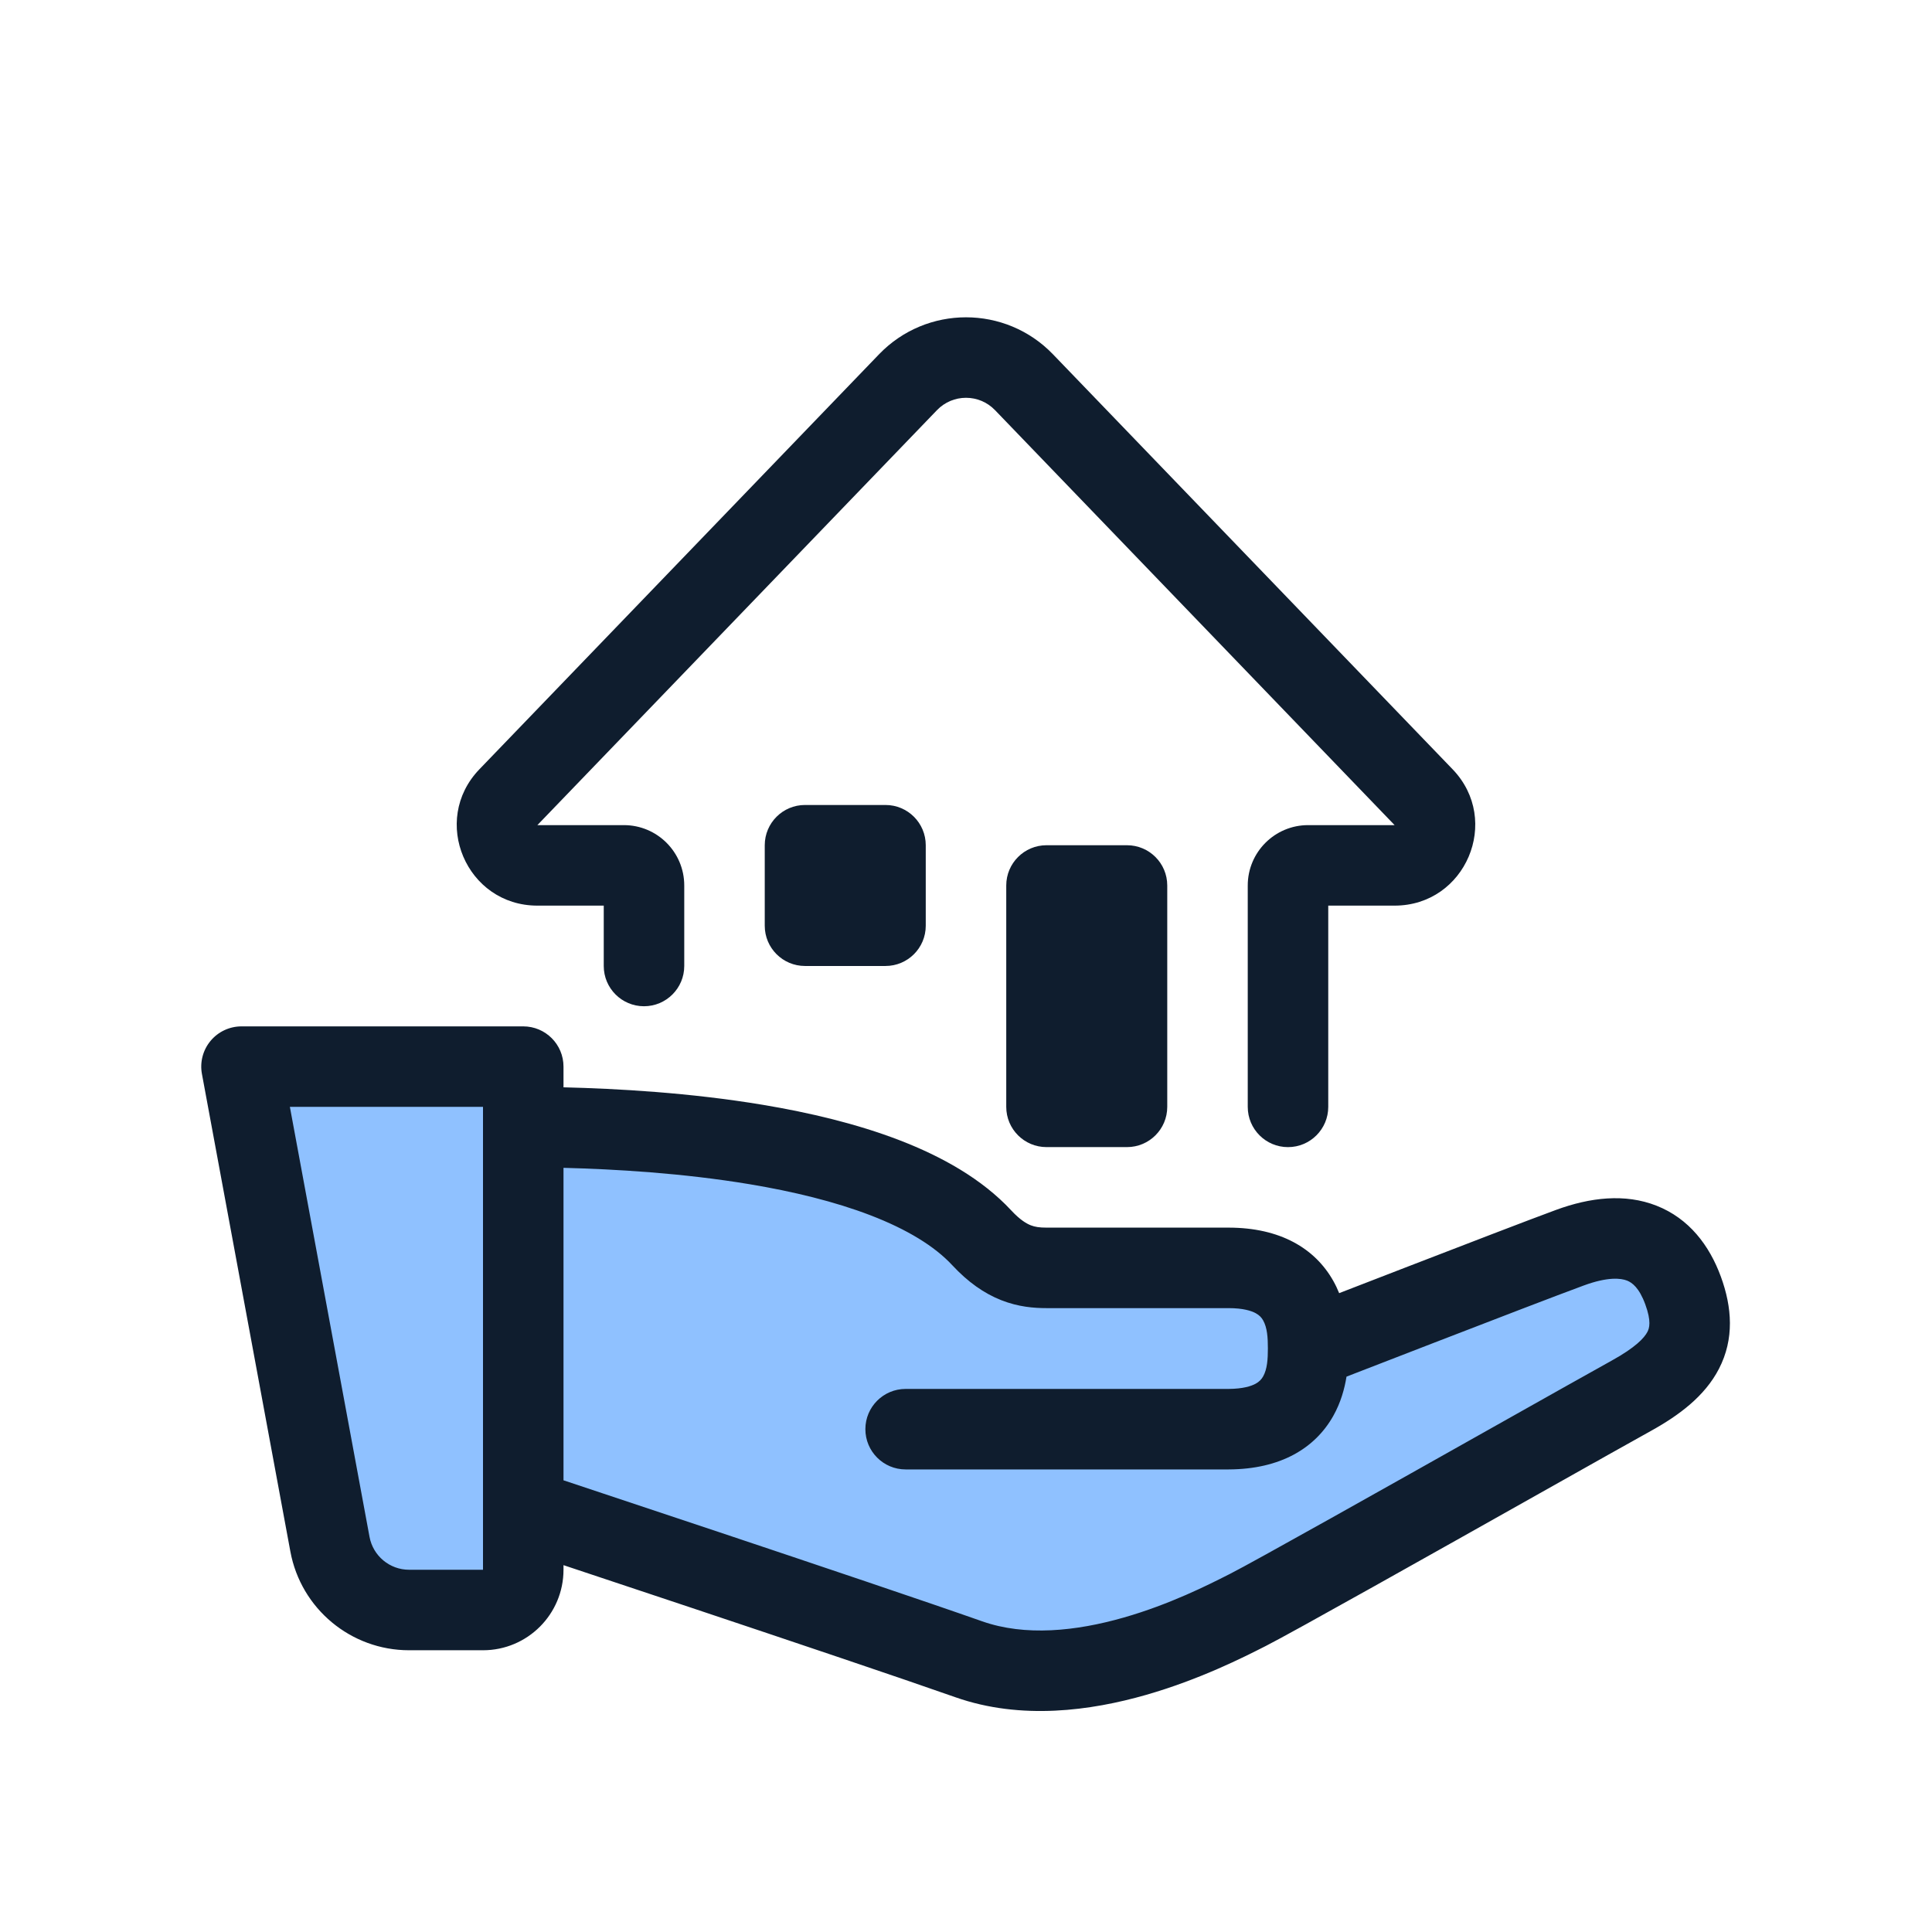
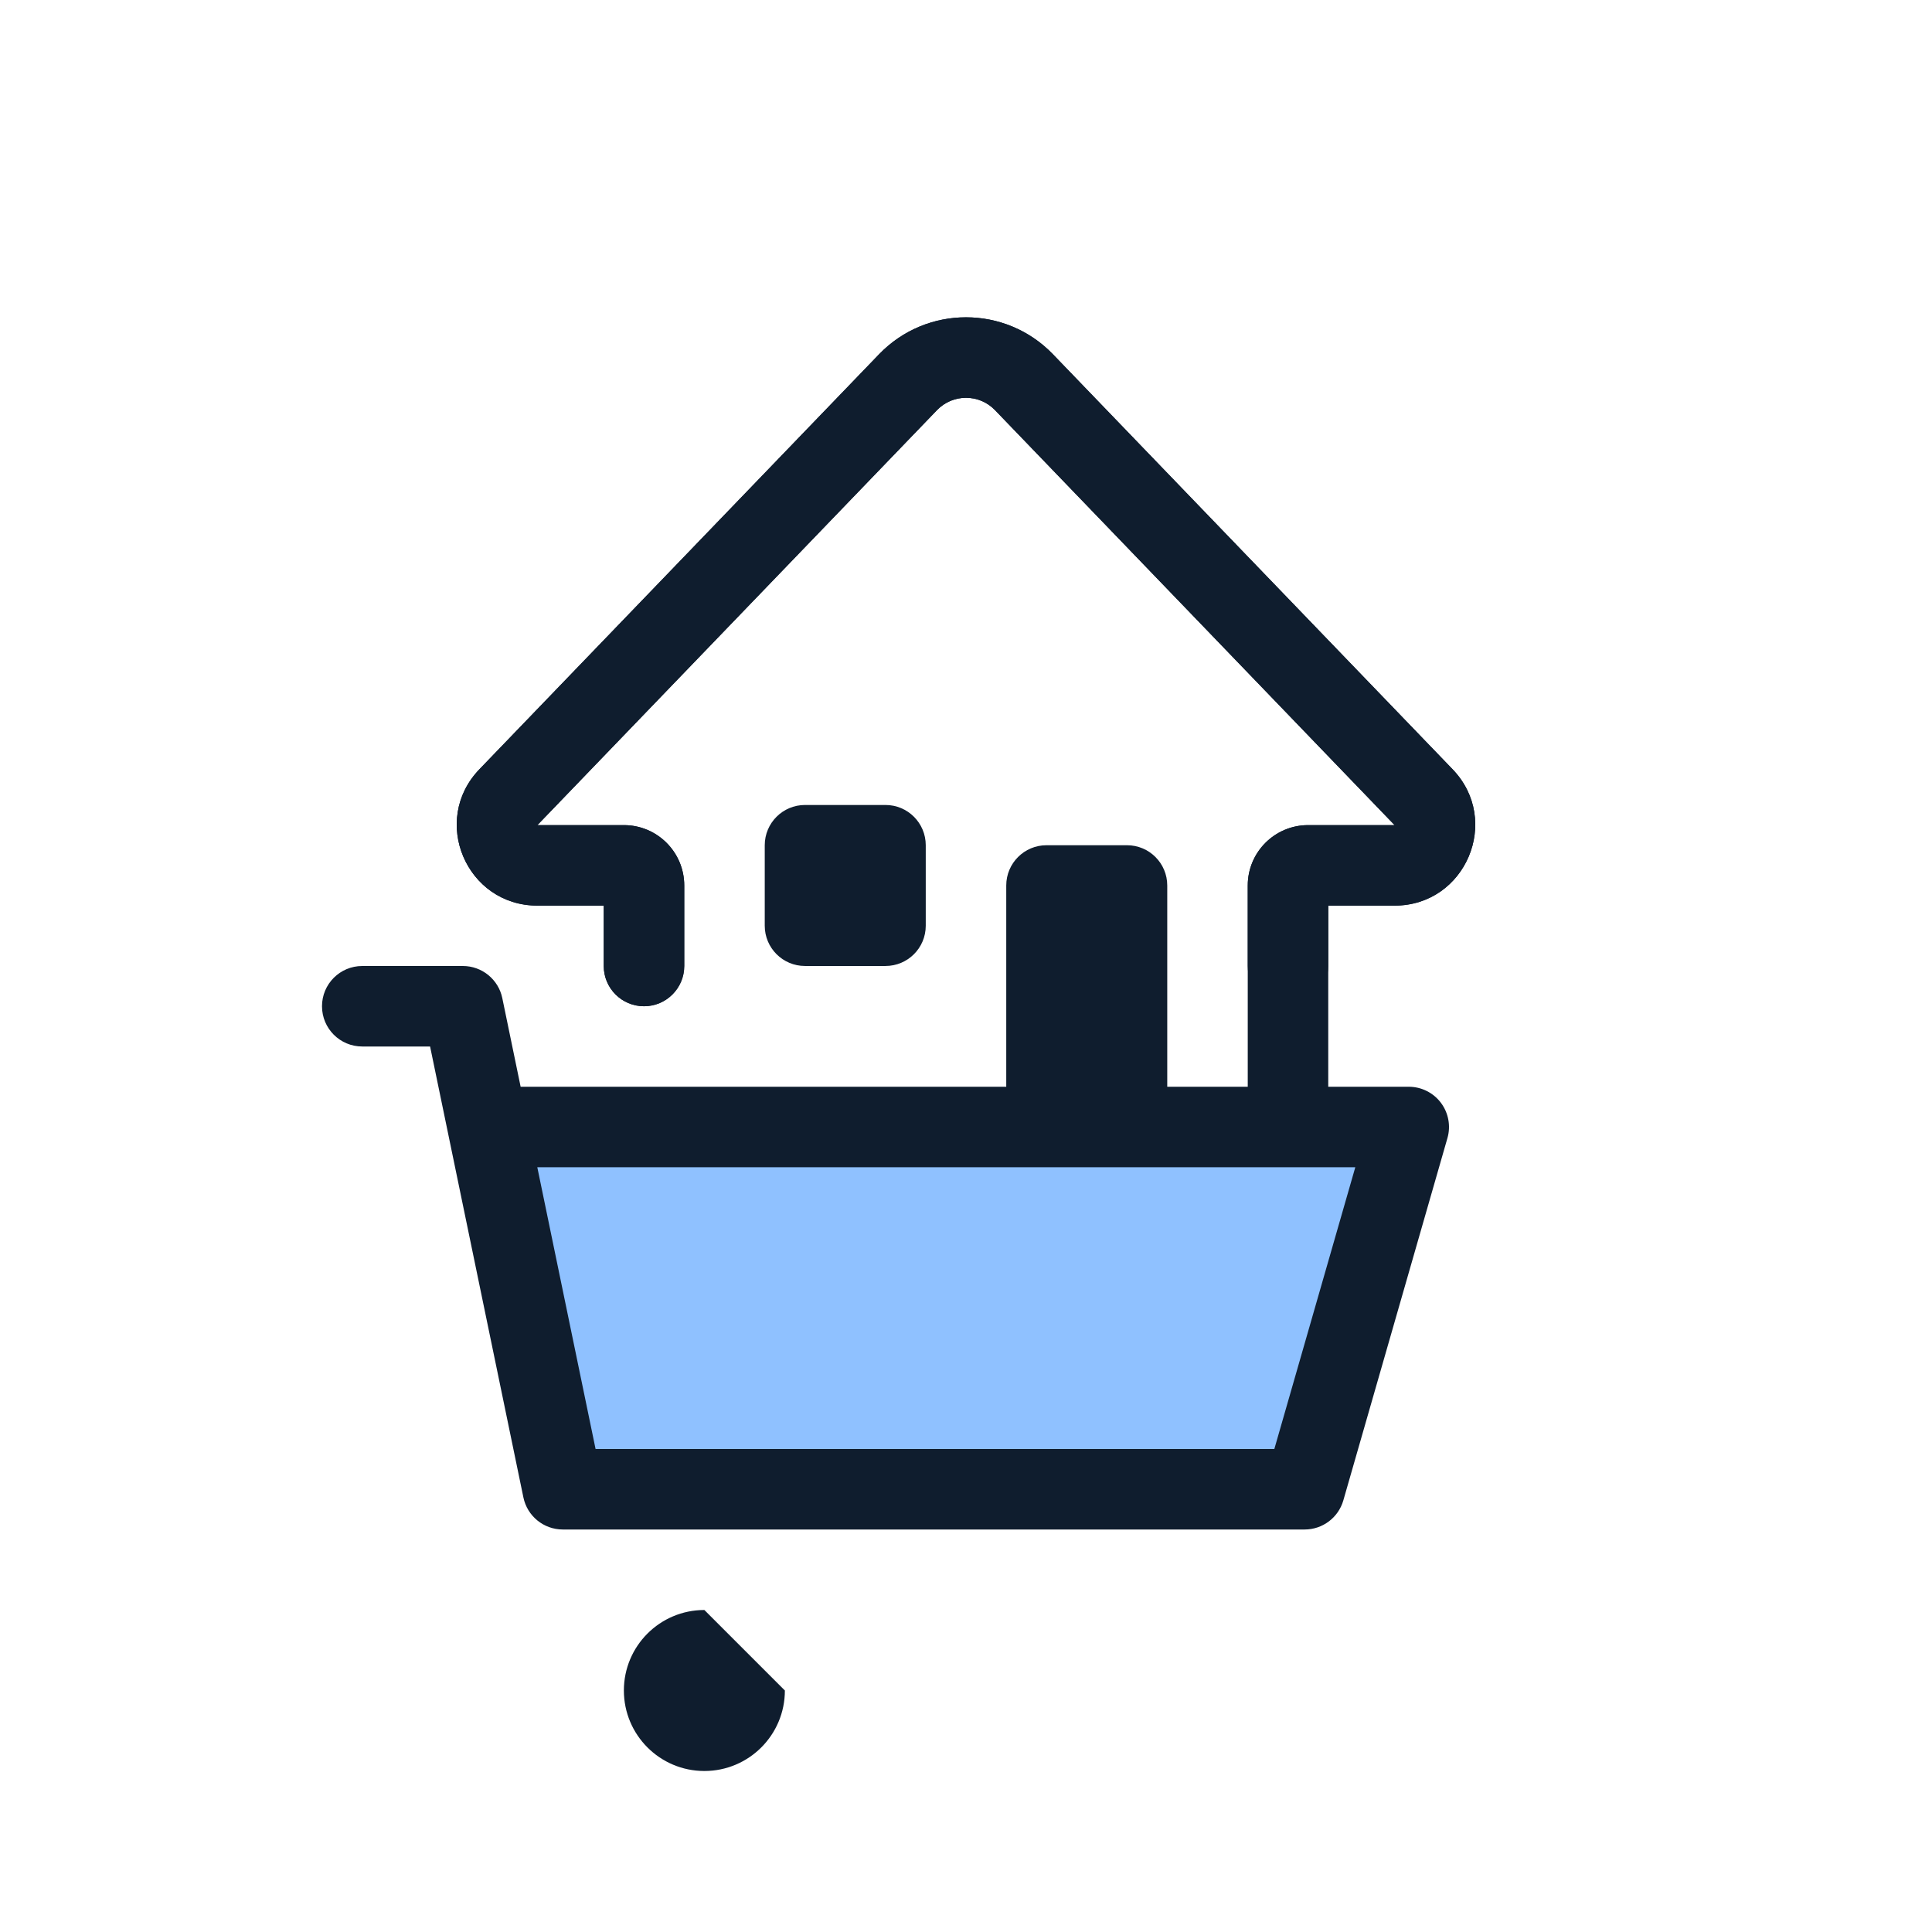
<svg xmlns="http://www.w3.org/2000/svg" width="96" height="96" viewBox="0 0 96 96" fill="none">
-   <path d="M61.044 63C65 63 65 66 65 67C65 67 75.411 62.953 78 62C80.904 60.931 82.761 61.75 83.631 64.125C84.5 66.5 83.638 67.93 81.049 69.36C78.46 70.79 63.883 79.047 62 80C60.117 80.953 53.551 84.355 48.138 82.448C42.725 80.542 26 75 26 75V78C26 79.105 25.105 80 24 80H20.327C18.399 80 16.745 78.624 16.394 76.728L12 53H26V56C31.187 56.02 44.104 56.469 48.783 61.507C49.999 62.816 51.032 63 52 63H61.044Z" fill="#8FC1FF" />
-   <path fill-rule="evenodd" clip-rule="evenodd" d="M10.462 51.721C10.842 51.264 11.406 51 12 51H26C27.105 51 28 51.895 28 53V54.028C30.669 54.093 34.3 54.296 37.911 54.899C40.223 55.285 42.58 55.842 44.698 56.658C46.798 57.467 48.792 58.578 50.249 60.146C50.691 60.622 51.012 60.803 51.218 60.884C51.427 60.966 51.649 61 52 61H61.044L61.044 63L61.044 65H52C51.383 65 50.605 64.942 49.751 64.605C48.894 64.267 48.092 63.701 47.318 62.868C46.435 61.917 45.06 61.083 43.26 60.39C41.478 59.704 39.404 59.203 37.253 58.844C33.928 58.29 30.546 58.094 28 58.029V73.556C28.378 73.682 28.825 73.831 29.329 73.998C30.982 74.547 33.243 75.3 35.673 76.112C40.526 77.735 46.077 79.602 48.802 80.562C50.94 81.315 53.457 81.057 55.842 80.374C58.13 79.719 60.048 78.747 61.018 78.255C61.045 78.242 61.071 78.228 61.097 78.216C62.312 77.6 69.01 73.831 74.201 70.909C76.889 69.397 79.172 68.112 80.082 67.609C81.273 66.952 81.707 66.476 81.86 66.179C81.953 65.999 82.065 65.665 81.753 64.812C81.451 63.989 81.1 63.732 80.847 63.632C80.54 63.511 79.894 63.434 78.691 63.877C77.415 64.346 74.183 65.589 71.25 66.723C69.788 67.288 68.406 67.823 67.39 68.217C67.218 68.284 67.056 68.347 66.907 68.405C66.812 68.998 66.624 69.692 66.248 70.359C65.345 71.96 63.63 73.005 61.052 73.015L61.044 73.015H45C43.895 73.015 43 72.119 43 71.015C43 69.91 43.895 69.015 45 69.015H61.04C61.776 69.011 62.178 68.871 62.385 68.76C62.577 68.656 62.685 68.534 62.764 68.394C62.97 68.028 63 67.527 63 67C63 66.472 62.97 65.973 62.764 65.609C62.687 65.471 62.58 65.351 62.39 65.249C62.185 65.139 61.782 65 61.044 65L61.044 63L61.044 61C63.621 61 65.342 62.039 66.247 63.641C66.362 63.845 66.46 64.051 66.542 64.256C67.474 63.895 68.614 63.453 69.808 62.992C72.728 61.864 75.996 60.606 77.309 60.123C79.01 59.497 80.745 59.294 82.31 59.91C83.929 60.546 84.941 61.886 85.509 63.437C86.066 64.96 86.182 66.528 85.414 68.015C84.707 69.384 83.414 70.339 82.016 71.111C81.191 71.567 79.047 72.773 76.473 74.221C71.226 77.174 64.193 81.131 62.903 81.784C62.871 81.801 62.837 81.818 62.801 81.836C61.806 82.341 59.604 83.457 56.944 84.219C54.222 84.999 50.749 85.488 47.474 84.335C44.785 83.388 39.267 81.531 34.405 79.906C31.977 79.095 29.719 78.343 28.067 77.794C28.044 77.786 28.022 77.779 28 77.771V78C28 80.209 26.209 82 24 82H20.327C17.435 82 14.954 79.936 14.428 77.093L10.034 53.364C9.925 52.78 10.082 52.178 10.462 51.721ZM24 56.001C24 56.001 24 56 24 55.999V55H14.404L18.361 76.364C18.536 77.312 19.363 78 20.327 78H24V56.001Z" fill="#0F1D2E" />
+   <path d="M27.965 74L24.241 56H70L64.827 74H27.965Z" fill="#8FC1FF" />
+   <path fill-rule="evenodd" clip-rule="evenodd" d="M43.678 17.605C46.038 15.154 49.962 15.154 52.322 17.605L72.179 38.225C74.625 40.766 72.825 45 69.297 45H66V48C66 49.104 65.104 50 64 50C62.895 50 62 49.104 62 48V44C62 42.343 63.343 41 65 41L69.297 41L49.441 20.379C48.654 19.562 47.346 19.562 46.559 20.379L26.702 41H31C32.657 41 34 42.343 34 44V48C34 49.104 33.104 50 32 50C30.895 50 30 49.104 30 48V45H26.702C23.175 45 21.374 40.766 23.821 38.225L43.678 17.605Z" fill="#0F1D2E" />
+   <path fill-rule="evenodd" clip-rule="evenodd" d="M16 50C16 48.895 16.895 48 18 48H23C23.948 48 24.766 48.666 24.959 49.595L25.87 54H70C70.628 54 71.22 54.295 71.598 54.797C71.975 55.299 72.096 55.949 71.922 56.552L66.75 74.552C66.504 75.409 65.719 76 64.828 76H27.965C27.017 76 26.199 75.334 26.007 74.405L22.291 56.446C22.285 56.42 22.28 56.394 22.275 56.368L21.371 52H18C16.895 52 16 51.105 16 50ZM26.698 58L29.594 72H63.321L67.344 58H26.698Z" fill="#0F1D2E" />
+   <path d="M39 84C39 86.209 37.209 88 35 88C32.791 88 31 86.209 31 84C31 81.791 32.791 80 35 80C37.209 82155C62.312 77.6 69.01 73.831 74.201 70.909C76.889 69.397 79.172 68.112 80.082 67.609C81.273 66.952 81.707 66.476 81.86 66.179C81.953 65.999 82.065 65.665 81.753 64.812C81.451 63.989 81.1 63.732 80.847 63.632C80.54 63.511 79.894 63.434 78.691 63.877C77.415 64.346 74.183 65.589 71.25 66.723C69.788 67.288 68.406 67.823 67.39 68.217C67.218 68.284 67.056 68.347 66.907 68.405C66.812 68.998 66.624 69.692 66.248 70.359C65.345 71.96 63.63 73.005 61.052 73.015L61.044 73.015H45C43.895 73.015 43 72.119 43 71.015C43 69.91 43.895 69.015 45 69.015H61.04C61.776 69.011 62.178 68.871 62.385 68.76C62.577 68.656 62.685 68.534 62.764 68.394C62.97 68.028 63 67.527 63 67C63 66.472 62.97 65.973 62.764 65.609C62.687 65.471 62.58 65.351 62.39 65.249C62.185 65.139 61.782 65 61.044 65L61.044 63L61.044 61C63.621 61 65.342 62.039 66.247 63.641C66.362 63.845 66.46 64.051 66.542 64.256C67.474 63.895 68.614 63.453 69.808 62.992C72.728 61.864 75.996 60.606 77.309 60.123C79.01 59.497 80.745 59.294 82.31 59.91C83.929 60.546 84.941 61.886 85.509 63.437C86.066 64.96 86.182 66.528 85.414 68.015C84.707 69.384 83.414 70.339 82.016 71.111C81.191 71.567 79.047 72.773 76.473 74.221C71.226 77.174 64.193 81.131 62.903 81.784C62.871 81.801 62.837 81.818 62.801 81.836C61.806 82.341 59.604 83.457 56.944 84.219C54.222 84.999 50.749 85.488 47.474 84.335C44.785 83.388 39.267 81.531 34.405 79.906C31.977 79.095 29.719 78.343 28.067 77.794C28.044 77.786 28.022 77.779 28 77.771V78C28 80.209 26.209 82 24 82H20.327C17.435 82 14.954 79.936 14.428 77.093L10.034 53.364C9.925 52.78 10.082 52.178 10.462 51.721ZM24 56.001C24 56.001 24 56 24 55.999V55H14.404L18.361 76.364C18.536 77.312 19.363 78 20.327 78H24V56.001Z" fill="#0F1D2E" />
  <path fill-rule="evenodd" clip-rule="evenodd" d="M43.678 17.605C46.038 15.154 49.962 15.154 52.322 17.605L72.179 38.225C74.625 40.766 72.825 45 69.297 45H66V55C66 56.104 65.104 57 64 57C62.895 57 62 56.104 62 55V44C62 42.343 63.343 41 65 41L69.297 41L49.441 20.379C48.654 19.562 47.346 19.562 46.559 20.379L26.702 41H31C32.657 41 34 42.343 34 44V48C34 49.104 33.104 50 32 50C30.895 50 30 49.104 30 48V45H26.702C23.175 45 21.374 40.766 23.821 38.225L43.678 17.605Z" fill="#0F1D2E" />
  <path d="M50 43.999C50 42.895 50.895 41.999 52 41.999H56C57.105 41.999 58 42.895 58 43.999V54.999C58 56.104 57.105 56.999 56 56.999H52C50.895 56.999 50 56.104 50 54.999V43.999Z" fill="#0F1D2E" />
  <path d="M38 41.999C38 40.895 38.895 39.999 40 39.999H44C45.105 39.999 46 40.895 46 41.999V45.999C46 47.104 45.105 47.999 44 47.999H40C38.895 47.999 38 47.104 38 45.999V41.999Z" fill="#0F1D2E" />
</svg>
